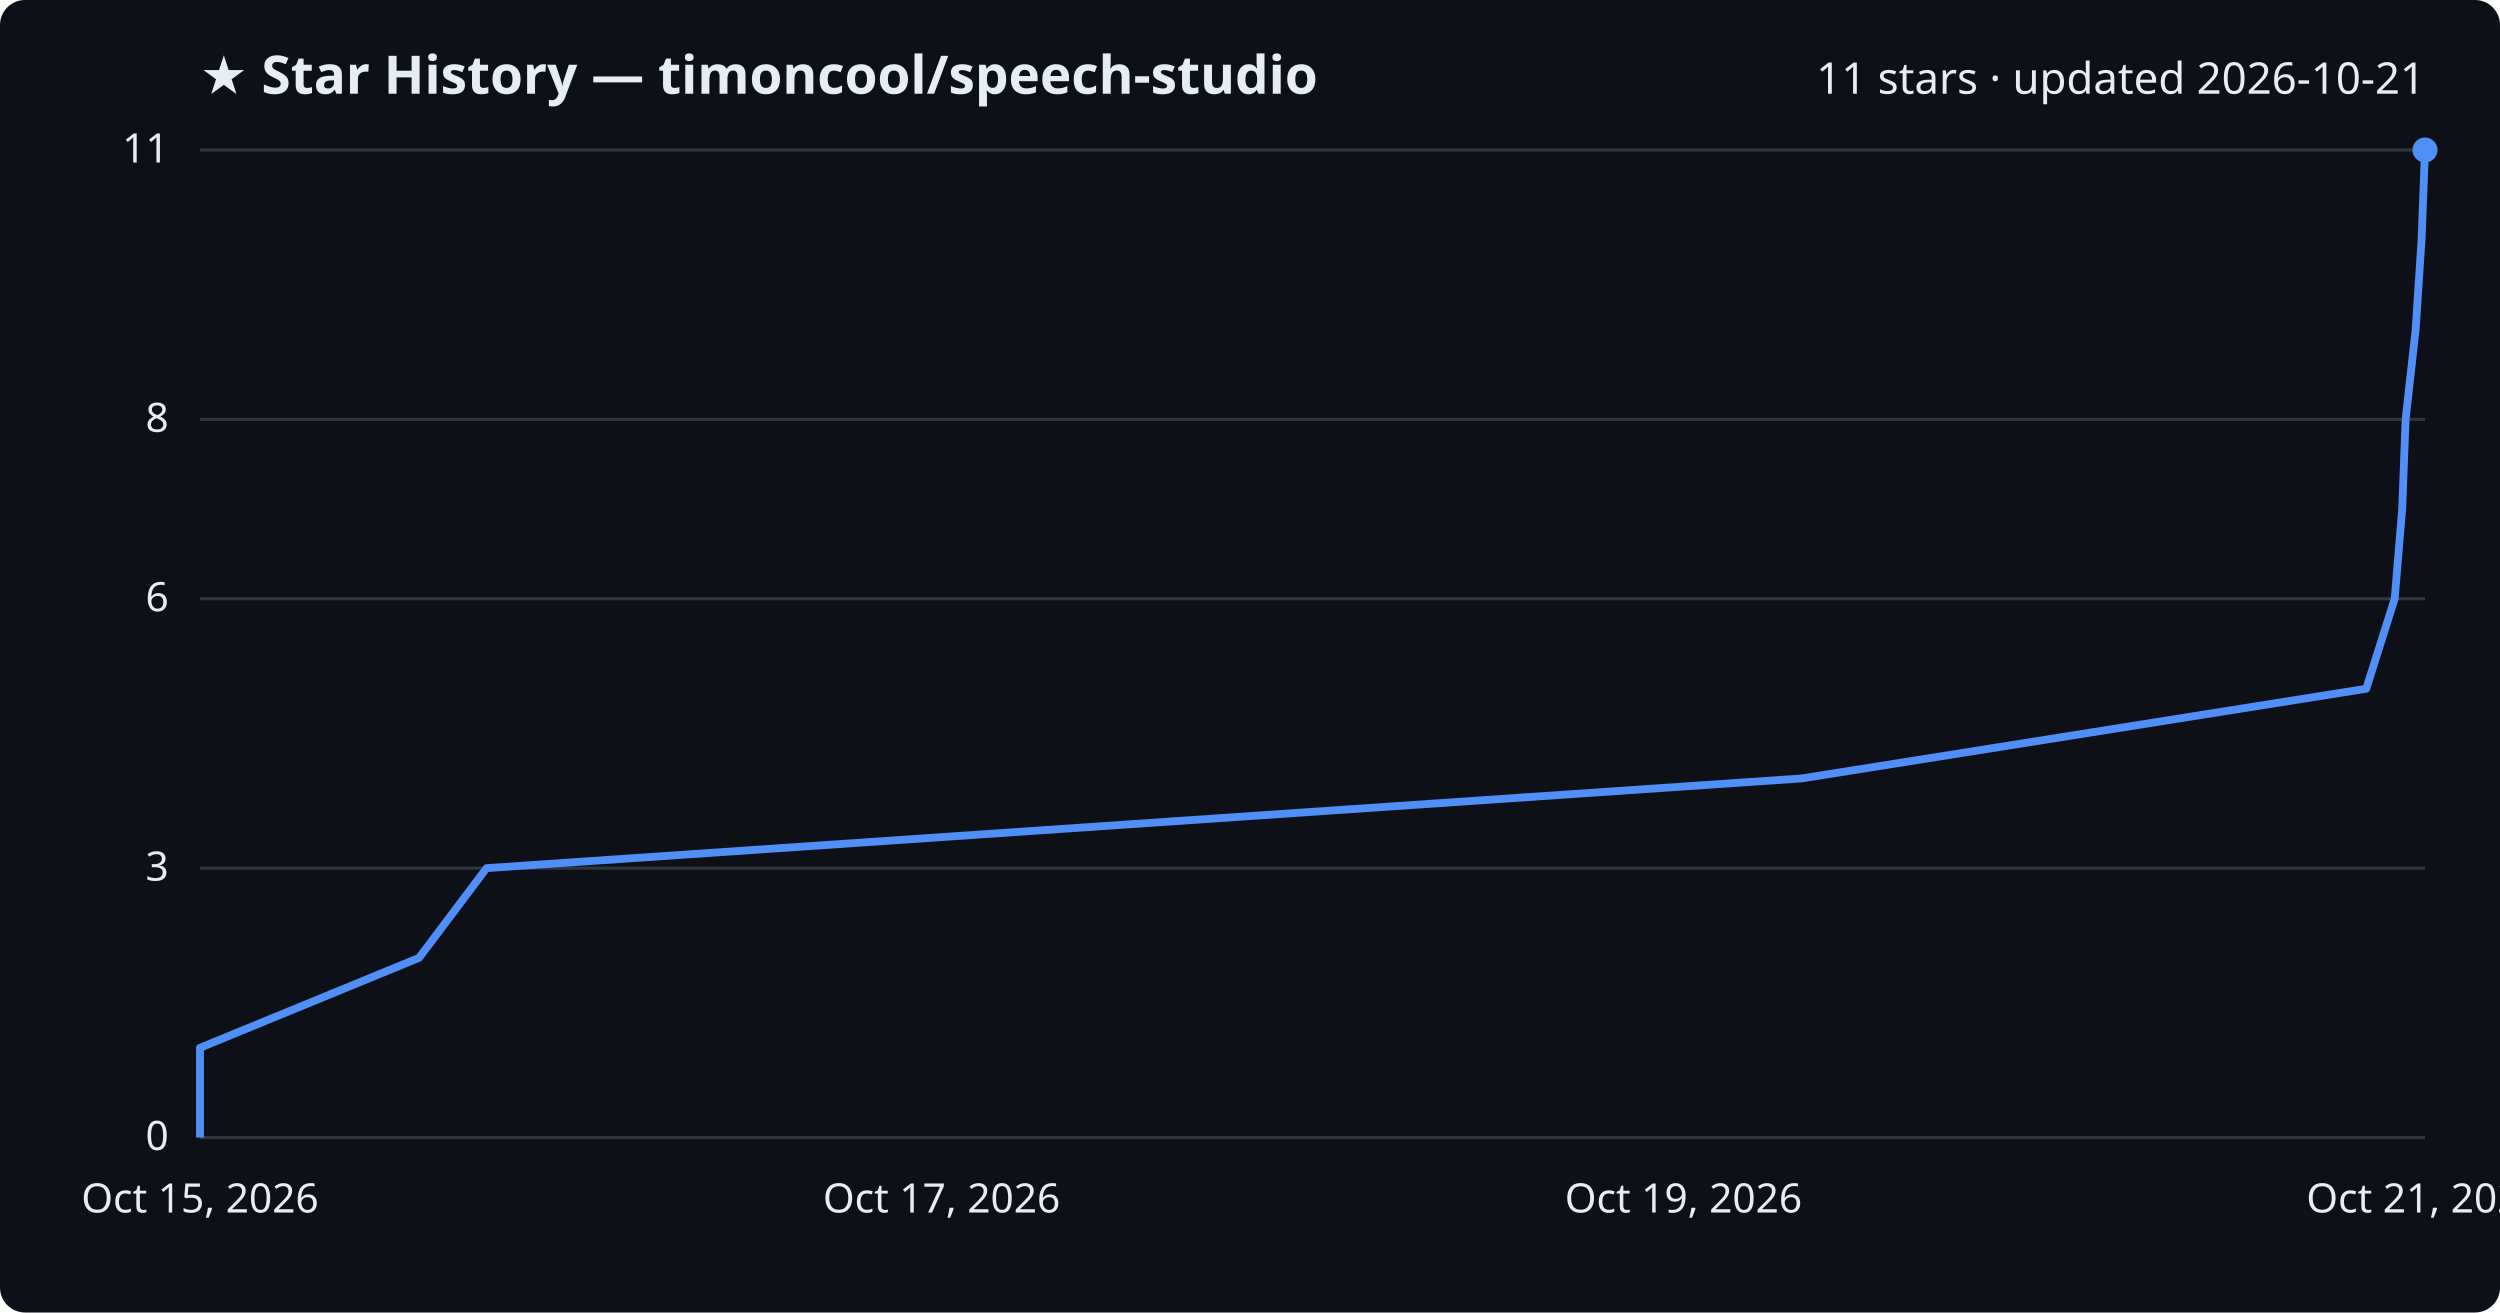
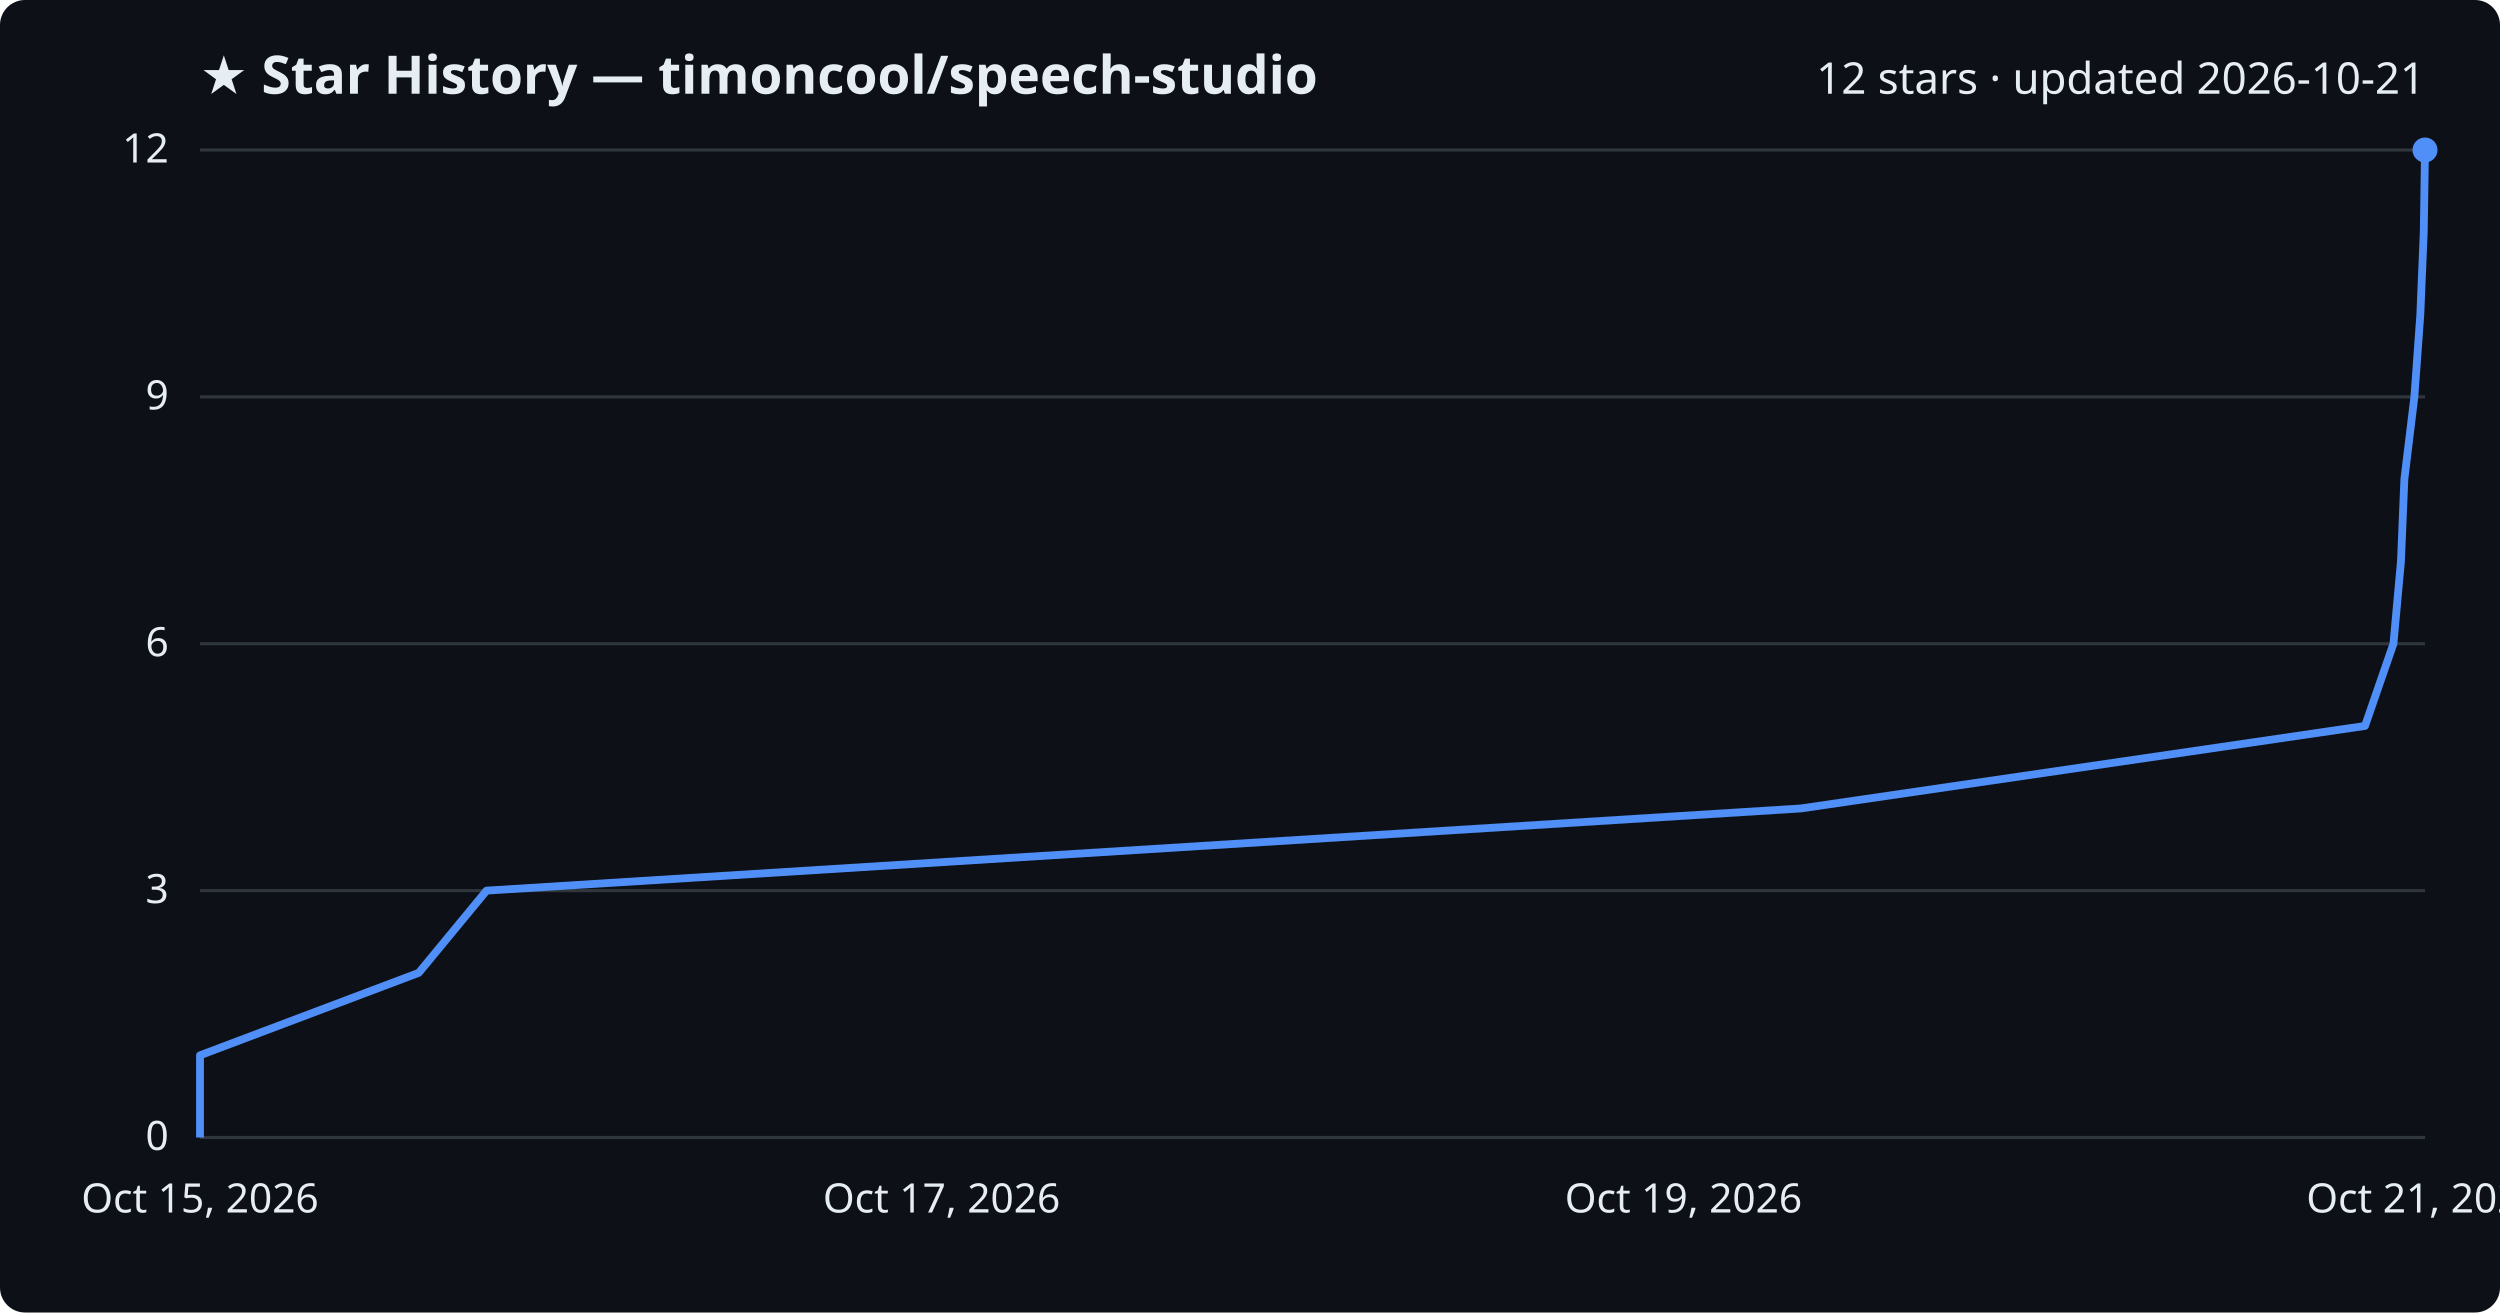
<svg xmlns="http://www.w3.org/2000/svg" viewBox="0 0 800 420" font-family="Segoe UI, sans-serif">
  <rect width="800" height="420" fill="#0d1117" rx="8" />
  <text x="64" y="30" fill="#e6edf3" font-size="17" font-weight="700">★ Star History — timoncool/speech-studio</text>
-   <text x="776" y="30" fill="#e6edf3" font-size="14" text-anchor="end">11 stars · updated 2026-10-21</text>
+   <text x="776" y="30" fill="#e6edf3" font-size="14" text-anchor="end">12 stars · updated 2026-10-21</text>
  <line x1="64" y1="364.0" x2="776" y2="364.0" stroke="#30363d" stroke-width="1" />
  <text x="54" y="368.0" fill="#e6edf3" font-size="13" text-anchor="end">0</text>
-   <line x1="64" y1="277.8" x2="776" y2="277.8" stroke="#30363d" stroke-width="1" />
-   <text x="54" y="281.8" fill="#e6edf3" font-size="13" text-anchor="end">3</text>
-   <line x1="64" y1="191.6" x2="776" y2="191.6" stroke="#30363d" stroke-width="1" />
-   <text x="54" y="195.6" fill="#e6edf3" font-size="13" text-anchor="end">6</text>
-   <line x1="64" y1="134.2" x2="776" y2="134.2" stroke="#30363d" stroke-width="1" />
-   <text x="54" y="138.2" fill="#e6edf3" font-size="13" text-anchor="end">8</text>
+   <line x1="64" y1="285.0" x2="776" y2="285.0" stroke="#30363d" stroke-width="1" />
+   <text x="54" y="289.0" fill="#e6edf3" font-size="13" text-anchor="end">3</text>
+   <line x1="64" y1="206.0" x2="776" y2="206.0" stroke="#30363d" stroke-width="1" />
+   <text x="54" y="210.0" fill="#e6edf3" font-size="13" text-anchor="end">6</text>
+   <line x1="64" y1="127.0" x2="776" y2="127.0" stroke="#30363d" stroke-width="1" />
+   <text x="54" y="131.0" fill="#e6edf3" font-size="13" text-anchor="end">9</text>
  <line x1="64" y1="48.0" x2="776" y2="48.0" stroke="#30363d" stroke-width="1" />
-   <text x="54" y="52.0" fill="#e6edf3" font-size="13" text-anchor="end">11</text>
-   <path d="M64.0,364.0 L64.0,335.3 L134.1,306.5 L155.7,277.8 L576.5,249.1 L757.2,220.4 L766.3,191.6 L768.7,162.9 L769.8,134.2 L773.0,105.5 L774.9,76.7 L776.0,48.0 L776.0,48.0" fill="none" stroke="#4f8ff7" stroke-width="2.5" stroke-linejoin="round" />
+   <text x="54" y="52.0" fill="#e6edf3" font-size="13" text-anchor="end">12</text>
+   <path d="M64.0,364.0 L64.0,337.7 L134.0,311.3 L155.7,285.0 L576.3,258.7 L756.8,232.3 L765.9,206.0 L768.3,179.7 L769.4,153.3 L772.6,127.0 L774.5,100.7 L775.6,74.3 L776.0,48.0 L776.0,48.0" fill="none" stroke="#4f8ff7" stroke-width="2.5" stroke-linejoin="round" />
  <circle cx="776.0" cy="48.0" r="4" fill="#4f8ff7" />
  <text x="64.0" y="388" fill="#e6edf3" font-size="13" text-anchor="middle">Oct 15, 2026</text>
  <text x="301.3" y="388" fill="#e6edf3" font-size="13" text-anchor="middle">Oct 17, 2026</text>
  <text x="538.7" y="388" fill="#e6edf3" font-size="13" text-anchor="middle">Oct 19, 2026</text>
  <text x="776.0" y="388" fill="#e6edf3" font-size="13" text-anchor="middle">Oct 21, 2026</text>
</svg>
